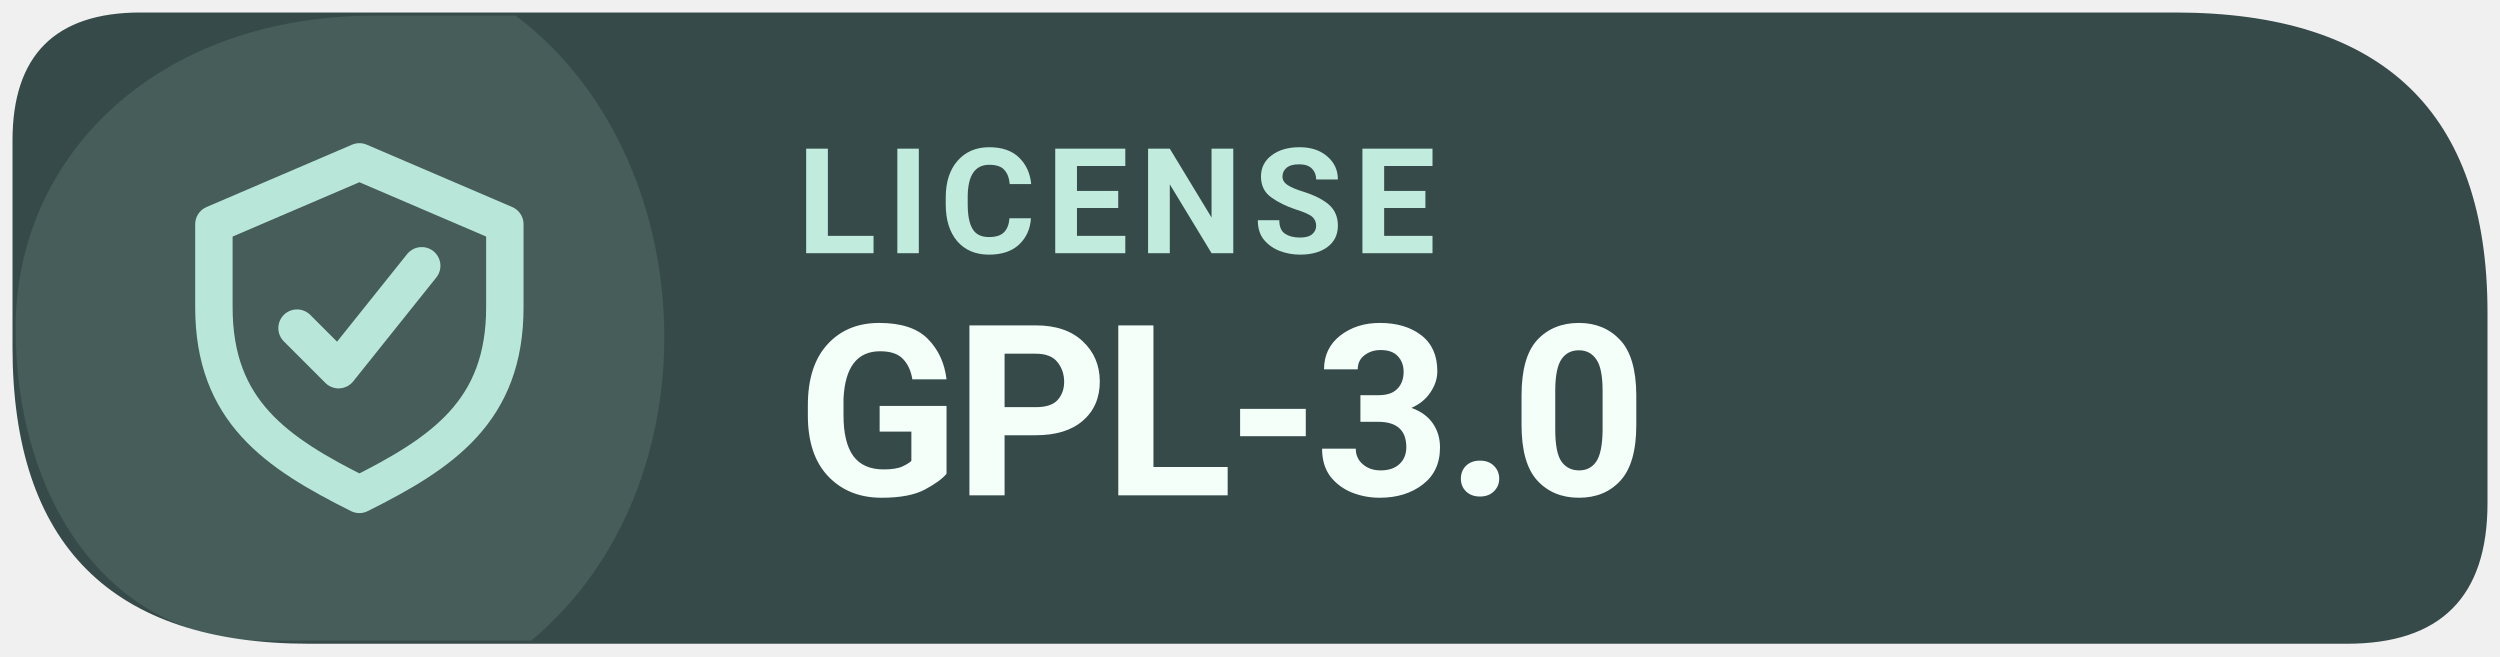
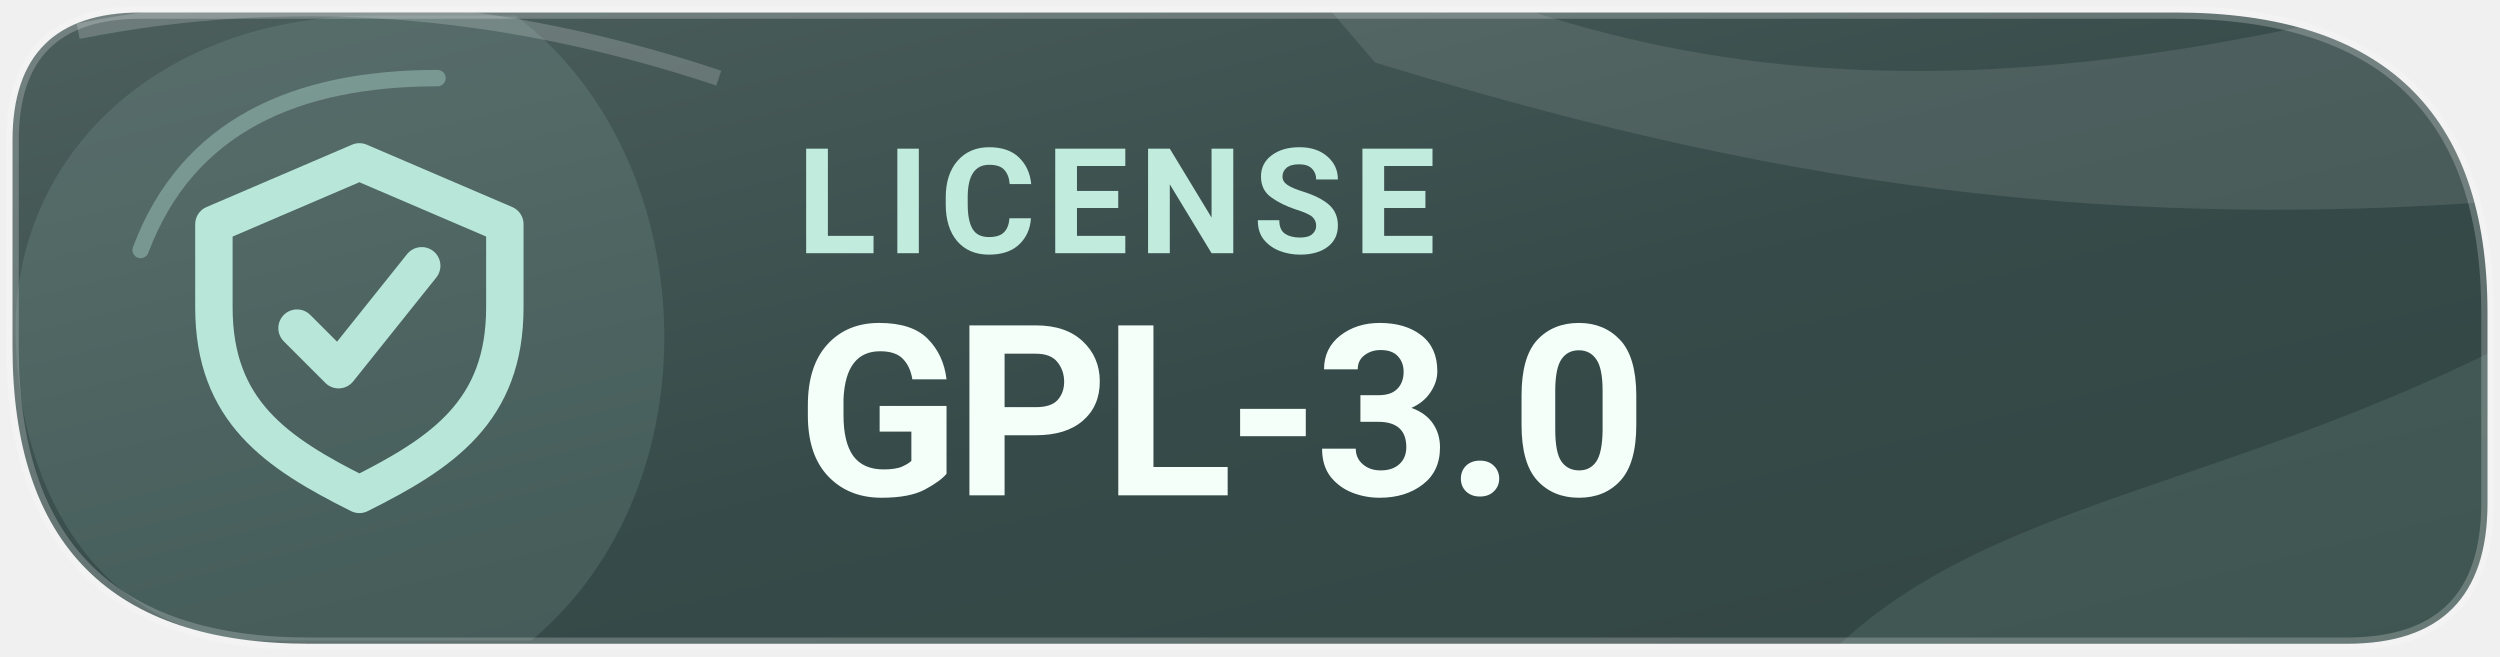
<svg xmlns="http://www.w3.org/2000/svg" width="126" height="33.075" viewBox="0 0 160 42" role="img" aria-label="Levyra license GPL-3.0">
-   <path d="M 9 0.8 H 139.2 Q 159.2 0.8 159.2 20 V 32.2 Q 159.2 41.2 150.2 41.2 H 19.8 Q .8 41.2 .8 22.2 V 9 Q .8 .8 9 .8 Z" fill="#364B49" />
+   <defs>
+     <linearGradient id="info-tone" x1="0" y1="0" x2="1" y2="1">
+       <stop offset="0" stop-color="#4C5F5D" />
+       <stop offset=".55" stop-color="#364B49" />
+       <stop offset="1" stop-color="#324543" />
+     </linearGradient>
+     <clipPath id="info-frame">
+       <path d="M 9 0.8 H 139.2 Q 159.2 0.8 159.2 20 V 32.2 Q 159.2 41.2 150.2 41.2 H 19.8 Q .8 41.2 .8 22.2 V 9 Q .8 .8 9 .8 Z" />
+     </clipPath>
+   </defs>
+   <path d="M 9 0.8 H 139.2 Q 159.2 0.8 159.2 20 V 32.2 Q 159.2 41.2 150.2 41.2 H 19.8 Q .8 41.2 .8 22.2 V 9 Q .8 .8 9 .8 Z" fill="url(#info-tone)" />
+   <g clip-path="url(#info-frame)">
+     <path d="M76 -10 C101 6 124 9 162 -2 L169 12 C135 16 111 11 88 4 Z" fill="#FFFFFF" opacity="0.1" />
+     <path d="M113 47 C123 31 142 33 166 19 L166 48 Z" fill="#B8E7DA" opacity="0.1" />
+     <path d="M5 2 Q25 -2 46 5" fill="none" stroke="#FFFFFF" stroke-opacity="0.19" stroke-width="1" />
+   </g>
  <path d="M 1 21 C 1 10 10 1 24 1 H 33 C 45 10 46 31 34 41 H 17 C 7 41 1 32 1 21 Z" fill="#B8E7DA" opacity="0.12" />
+   <path d="M9 16 C12 8 19 5 28 5" fill="none" stroke="#B8E7DA" stroke-opacity="0.37" stroke-width="1.05" stroke-linecap="round" />
+   <path d="M 9 0.8 H 139.2 Q 159.2 0.8 159.2 20 V 32.2 Q 159.2 41.2 150.2 41.2 H 19.8 Q .8 41.2 .8 22.2 V 9 Q .8 .8 9 .8 Z" fill="none" stroke="#FFFFFF" stroke-opacity="0.22" stroke-width=".8" />
  <g transform="translate(23 21) scale(1.33)" style="color:#B8E7DA">
    <path d="M0 -8 l7 3 v4 c0 5 -3 7 -7 9 -4 -2 -7 -4 -7 -9 v-4 Z" fill="none" stroke="currentColor" stroke-width="1.8" stroke-linejoin="round" />
    <path d="M-3 0 l2 2 4 -5" fill="none" stroke="currentColor" stroke-width="1.8" stroke-linecap="round" stroke-linejoin="round" />
  </g>
  <text x="51" y="16.2" fill="#C1EBDD" font-family="system-ui,-apple-system,'Segoe UI',Roboto,Arial,sans-serif" font-size="9.4" font-weight="670" letter-spacing=".65">LICENSE</text>
  <text x="51" y="31.7" fill="#F4FFFA" font-family="system-ui,-apple-system,'Segoe UI',Roboto,Arial,sans-serif" font-size="15.3" font-weight="710" letter-spacing="-.35">GPL-3.0</text>
</svg>
